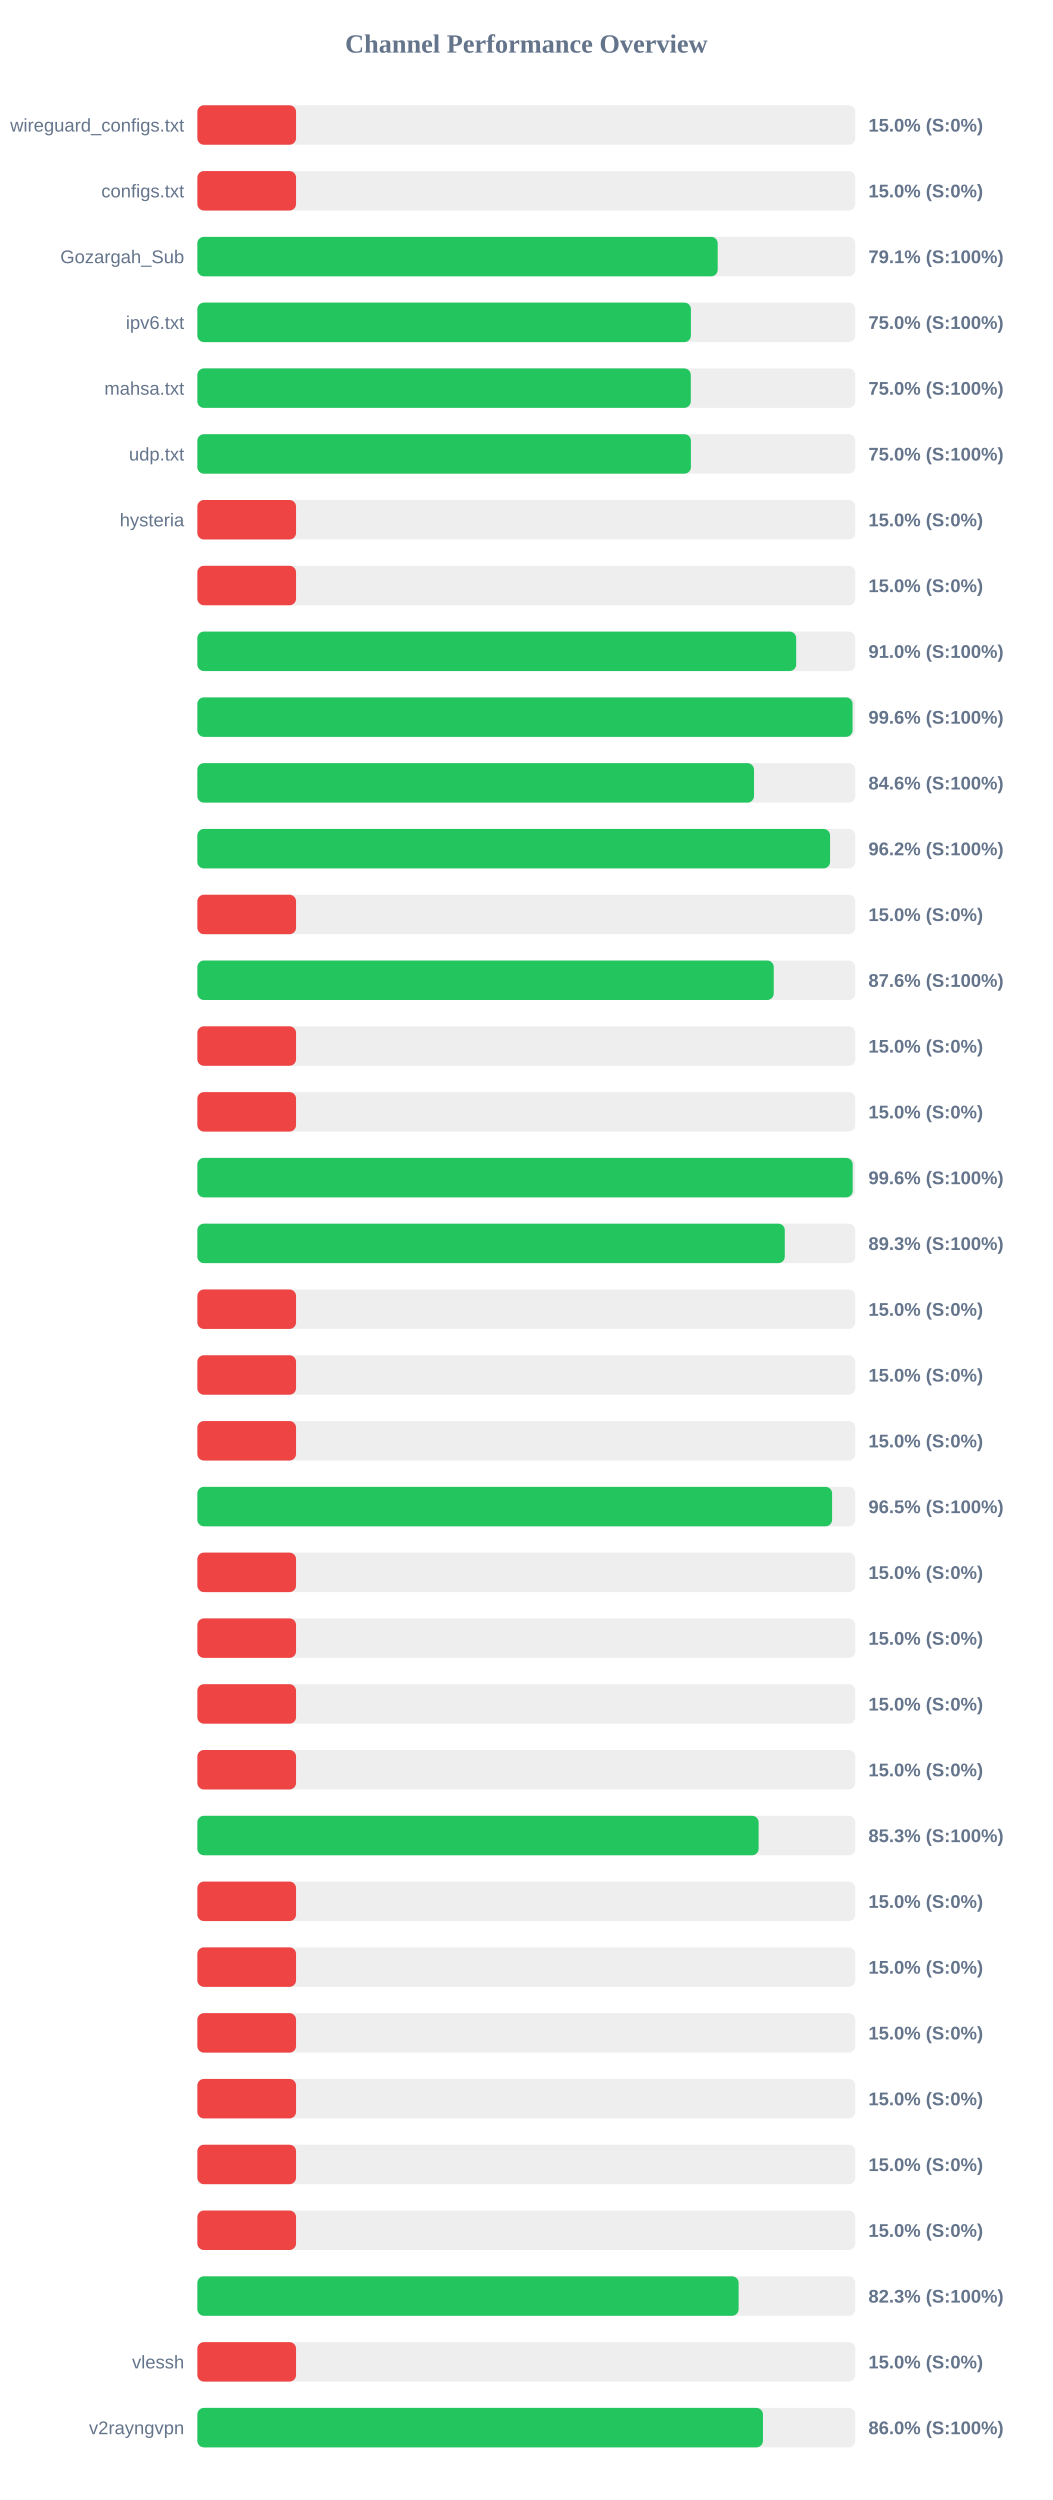
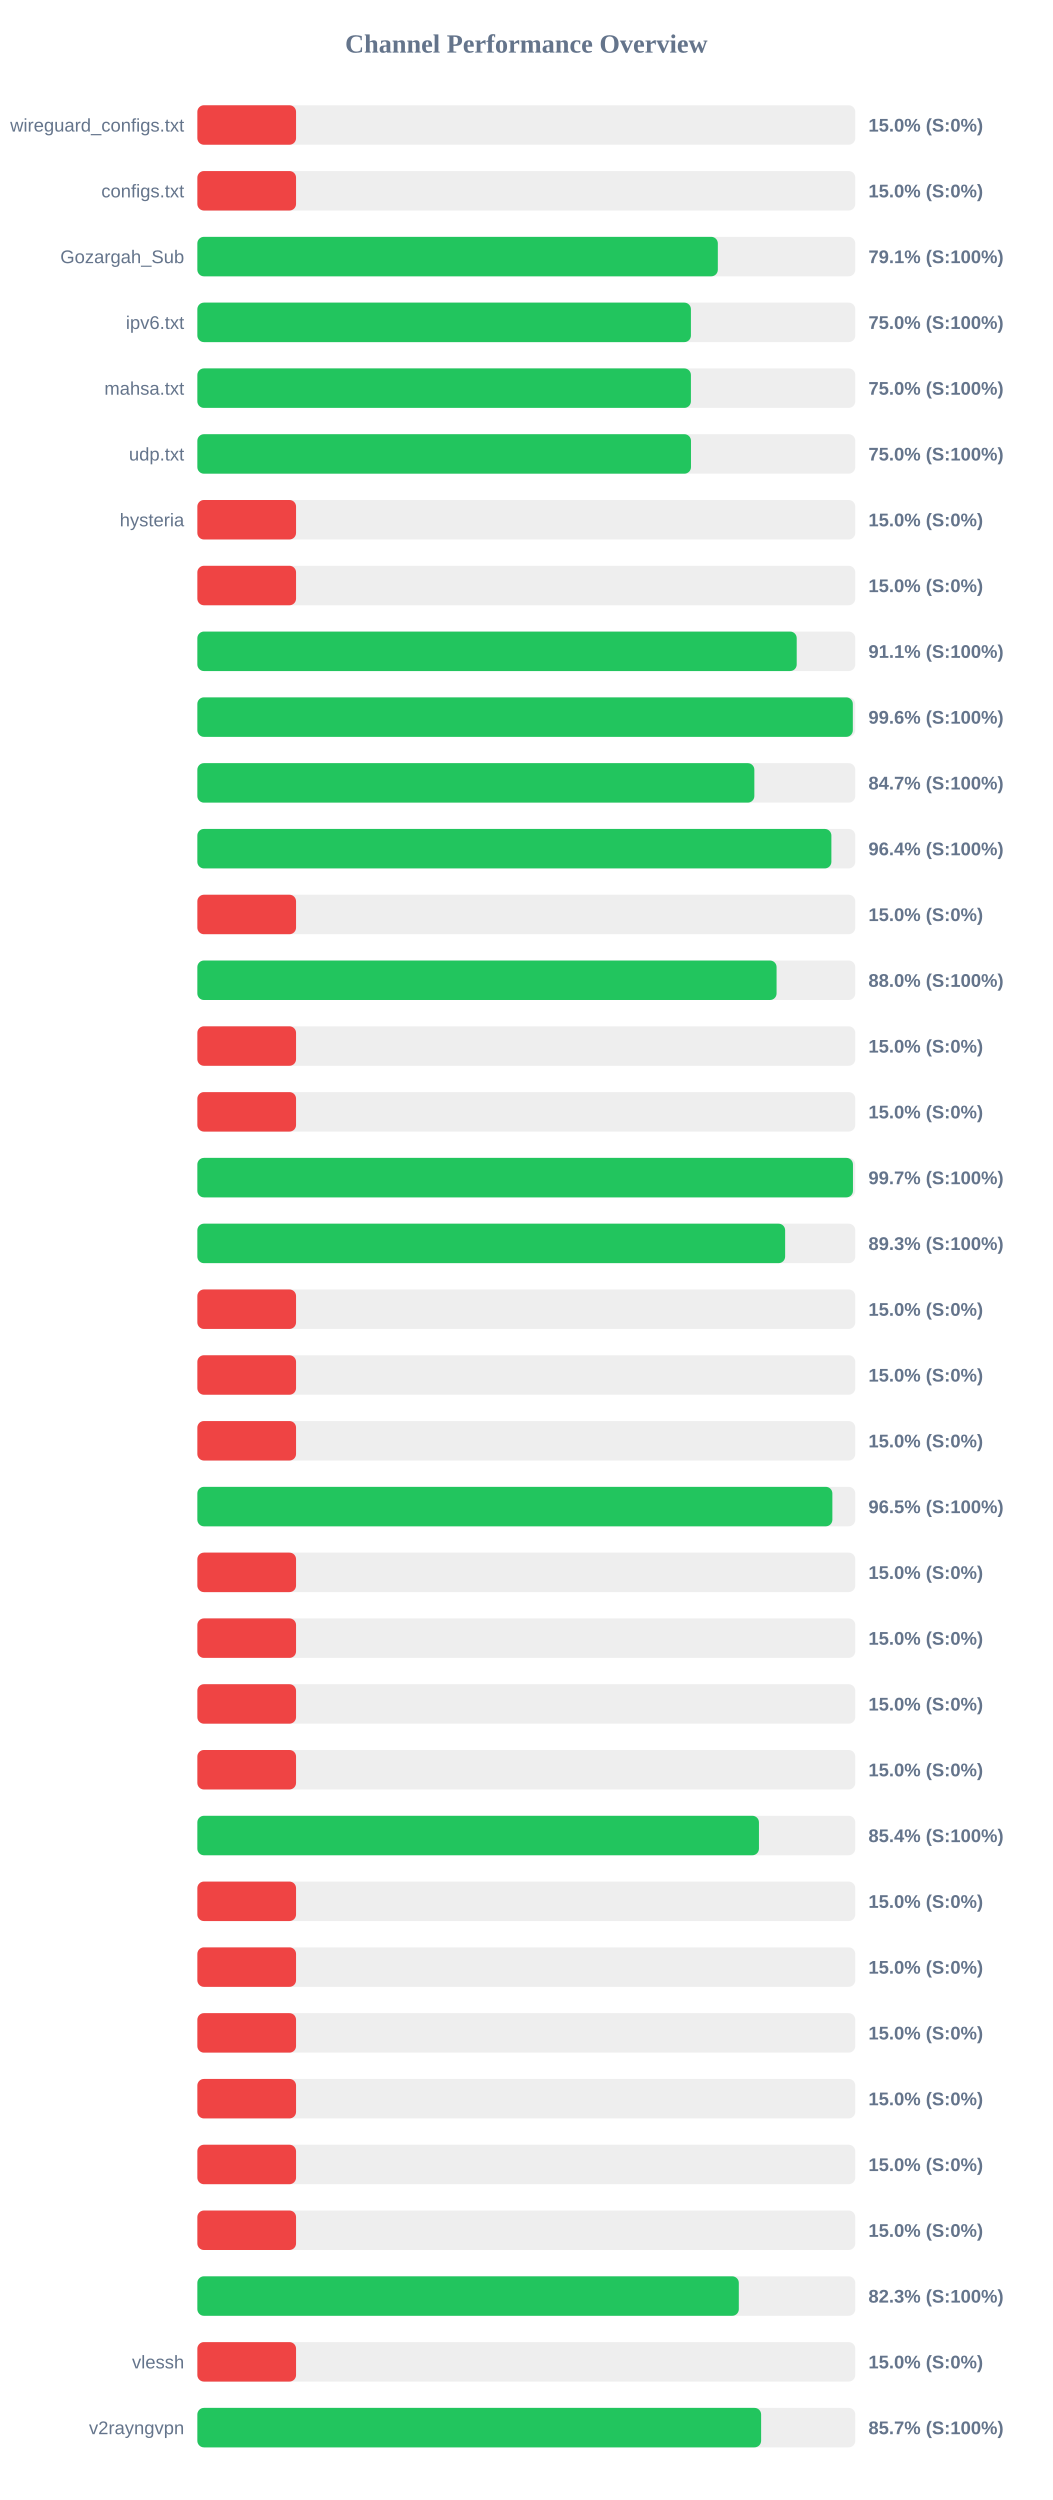
<svg xmlns="http://www.w3.org/2000/svg" width="800" height="1900" version="1.1">
  <style>
        .row { font: 14px Arial; fill: #64748b; }
        .score { font: bold 14px Arial; fill: #64748b; }
    </style>
  <text x="400" y="40" text-anchor="middle" font-size="20px" font-weight="bold" fill="#64748b">Channel Performance Overview</text>
  <rect x="150" y="80" width="500" height="30" fill="#eee" rx="5" />
  <rect x="150" y="80" width="75.0" height="30" fill="#ef4444" rx="5" />
  <text x="140" y="100" text-anchor="end" class="row">wireguard_configs.txt</text>
  <text x="660" y="100" text-anchor="start" class="score">15.0% (S:0%)</text>
  <rect x="150" y="130" width="500" height="30" fill="#eee" rx="5" />
  <rect x="150" y="130" width="75.0" height="30" fill="#ef4444" rx="5" />
  <text x="140" y="150" text-anchor="end" class="row">configs.txt</text>
  <text x="660" y="150" text-anchor="start" class="score">15.0% (S:0%)</text>
  <rect x="150" y="180" width="500" height="30" fill="#eee" rx="5" />
-   <rect x="150" y="180" width="395.45" height="30" fill="#22c55e" rx="5" />
+   <rect x="150" y="180" width="395.55" height="30" fill="#22c55e" rx="5" />
  <text x="140" y="200" text-anchor="end" class="row">Gozargah_Sub</text>
  <text x="660" y="200" text-anchor="start" class="score">79.1% (S:100%)</text>
  <rect x="150" y="230" width="500" height="30" fill="#eee" rx="5" />
  <rect x="150" y="230" width="375.1" height="30" fill="#22c55e" rx="5" />
  <text x="140" y="250" text-anchor="end" class="row">ipv6.txt</text>
  <text x="660" y="250" text-anchor="start" class="score">75.0% (S:100%)</text>
  <rect x="150" y="280" width="500" height="30" fill="#eee" rx="5" />
-   <rect x="150" y="280" width="375.0" height="30" fill="#22c55e" rx="5" />
+   <rect x="150" y="280" width="375.1" height="30" fill="#22c55e" rx="5" />
  <text x="140" y="300" text-anchor="end" class="row">mahsa.txt</text>
  <text x="660" y="300" text-anchor="start" class="score">75.0% (S:100%)</text>
  <rect x="150" y="330" width="500" height="30" fill="#eee" rx="5" />
-   <rect x="150" y="330" width="375.1" height="30" fill="#22c55e" rx="5" />
+   <rect x="150" y="330" width="375.15" height="30" fill="#22c55e" rx="5" />
  <text x="140" y="350" text-anchor="end" class="row">udp.txt</text>
  <text x="660" y="350" text-anchor="start" class="score">75.0% (S:100%)</text>
  <rect x="150" y="380" width="500" height="30" fill="#eee" rx="5" />
  <rect x="150" y="380" width="75.0" height="30" fill="#ef4444" rx="5" />
  <text x="140" y="400" text-anchor="end" class="row">hysteria</text>
  <text x="660" y="400" text-anchor="start" class="score">15.0% (S:0%)</text>
  <rect x="150" y="430" width="500" height="30" fill="#eee" rx="5" />
  <rect x="150" y="430" width="75.0" height="30" fill="#ef4444" rx="5" />
  <text x="140" y="450" text-anchor="end" class="row" />
  <text x="660" y="450" text-anchor="start" class="score">15.0% (S:0%)</text>
  <rect x="150" y="480" width="500" height="30" fill="#eee" rx="5" />
-   <rect x="150" y="480" width="455.1" height="30" fill="#22c55e" rx="5" />
+   <rect x="150" y="480" width="455.5" height="30" fill="#22c55e" rx="5" />
  <text x="140" y="500" text-anchor="end" class="row" />
-   <text x="660" y="500" text-anchor="start" class="score">91.0% (S:100%)</text>
+   <text x="660" y="500" text-anchor="start" class="score">91.1% (S:100%)</text>
  <rect x="150" y="530" width="500" height="30" fill="#eee" rx="5" />
-   <rect x="150" y="530" width="497.95" height="30" fill="#22c55e" rx="5" />
+   <rect x="150" y="530" width="498.15" height="30" fill="#22c55e" rx="5" />
  <text x="140" y="550" text-anchor="end" class="row" />
  <text x="660" y="550" text-anchor="start" class="score">99.6% (S:100%)</text>
  <rect x="150" y="580" width="500" height="30" fill="#eee" rx="5" />
-   <rect x="150" y="580" width="423.05" height="30" fill="#22c55e" rx="5" />
+   <rect x="150" y="580" width="423.3" height="30" fill="#22c55e" rx="5" />
  <text x="140" y="600" text-anchor="end" class="row" />
-   <text x="660" y="600" text-anchor="start" class="score">84.6% (S:100%)</text>
+   <text x="660" y="600" text-anchor="start" class="score">84.7% (S:100%)</text>
  <rect x="150" y="630" width="500" height="30" fill="#eee" rx="5" />
-   <rect x="150" y="630" width="480.85" height="30" fill="#22c55e" rx="5" />
+   <rect x="150" y="630" width="481.85" height="30" fill="#22c55e" rx="5" />
  <text x="140" y="650" text-anchor="end" class="row" />
-   <text x="660" y="650" text-anchor="start" class="score">96.2% (S:100%)</text>
+   <text x="660" y="650" text-anchor="start" class="score">96.4% (S:100%)</text>
  <rect x="150" y="680" width="500" height="30" fill="#eee" rx="5" />
  <rect x="150" y="680" width="75.0" height="30" fill="#ef4444" rx="5" />
  <text x="140" y="700" text-anchor="end" class="row" />
  <text x="660" y="700" text-anchor="start" class="score">15.0% (S:0%)</text>
  <rect x="150" y="730" width="500" height="30" fill="#eee" rx="5" />
-   <rect x="150" y="730" width="438.05" height="30" fill="#22c55e" rx="5" />
+   <rect x="150" y="730" width="440.2" height="30" fill="#22c55e" rx="5" />
  <text x="140" y="750" text-anchor="end" class="row" />
-   <text x="660" y="750" text-anchor="start" class="score">87.6% (S:100%)</text>
+   <text x="660" y="750" text-anchor="start" class="score">88.0% (S:100%)</text>
  <rect x="150" y="780" width="500" height="30" fill="#eee" rx="5" />
  <rect x="150" y="780" width="75.0" height="30" fill="#ef4444" rx="5" />
  <text x="140" y="800" text-anchor="end" class="row" />
  <text x="660" y="800" text-anchor="start" class="score">15.0% (S:0%)</text>
  <rect x="150" y="830" width="500" height="30" fill="#eee" rx="5" />
  <rect x="150" y="830" width="75.0" height="30" fill="#ef4444" rx="5" />
  <text x="140" y="850" text-anchor="end" class="row" />
  <text x="660" y="850" text-anchor="start" class="score">15.0% (S:0%)</text>
  <rect x="150" y="880" width="500" height="30" fill="#eee" rx="5" />
-   <rect x="150" y="880" width="498.05" height="30" fill="#22c55e" rx="5" />
+   <rect x="150" y="880" width="498.25" height="30" fill="#22c55e" rx="5" />
  <text x="140" y="900" text-anchor="end" class="row" />
-   <text x="660" y="900" text-anchor="start" class="score">99.6% (S:100%)</text>
+   <text x="660" y="900" text-anchor="start" class="score">99.7% (S:100%)</text>
  <rect x="150" y="930" width="500" height="30" fill="#eee" rx="5" />
-   <rect x="150" y="930" width="446.45" height="30" fill="#22c55e" rx="5" />
+   <rect x="150" y="930" width="446.7" height="30" fill="#22c55e" rx="5" />
  <text x="140" y="950" text-anchor="end" class="row" />
  <text x="660" y="950" text-anchor="start" class="score">89.3% (S:100%)</text>
  <rect x="150" y="980" width="500" height="30" fill="#eee" rx="5" />
  <rect x="150" y="980" width="75.0" height="30" fill="#ef4444" rx="5" />
  <text x="140" y="1000" text-anchor="end" class="row" />
  <text x="660" y="1000" text-anchor="start" class="score">15.0% (S:0%)</text>
  <rect x="150" y="1030" width="500" height="30" fill="#eee" rx="5" />
  <rect x="150" y="1030" width="75.0" height="30" fill="#ef4444" rx="5" />
  <text x="140" y="1050" text-anchor="end" class="row" />
  <text x="660" y="1050" text-anchor="start" class="score">15.0% (S:0%)</text>
  <rect x="150" y="1080" width="500" height="30" fill="#eee" rx="5" />
  <rect x="150" y="1080" width="75.0" height="30" fill="#ef4444" rx="5" />
  <text x="140" y="1100" text-anchor="end" class="row" />
  <text x="660" y="1100" text-anchor="start" class="score">15.0% (S:0%)</text>
  <rect x="150" y="1130" width="500" height="30" fill="#eee" rx="5" />
-   <rect x="150" y="1130" width="482.4" height="30" fill="#22c55e" rx="5" />
+   <rect x="150" y="1130" width="482.6" height="30" fill="#22c55e" rx="5" />
  <text x="140" y="1150" text-anchor="end" class="row" />
  <text x="660" y="1150" text-anchor="start" class="score">96.5% (S:100%)</text>
  <rect x="150" y="1180" width="500" height="30" fill="#eee" rx="5" />
  <rect x="150" y="1180" width="75.0" height="30" fill="#ef4444" rx="5" />
  <text x="140" y="1200" text-anchor="end" class="row" />
  <text x="660" y="1200" text-anchor="start" class="score">15.0% (S:0%)</text>
  <rect x="150" y="1230" width="500" height="30" fill="#eee" rx="5" />
  <rect x="150" y="1230" width="75.0" height="30" fill="#ef4444" rx="5" />
  <text x="140" y="1250" text-anchor="end" class="row" />
  <text x="660" y="1250" text-anchor="start" class="score">15.0% (S:0%)</text>
  <rect x="150" y="1280" width="500" height="30" fill="#eee" rx="5" />
  <rect x="150" y="1280" width="75.0" height="30" fill="#ef4444" rx="5" />
  <text x="140" y="1300" text-anchor="end" class="row" />
  <text x="660" y="1300" text-anchor="start" class="score">15.0% (S:0%)</text>
  <rect x="150" y="1330" width="500" height="30" fill="#eee" rx="5" />
  <rect x="150" y="1330" width="75.0" height="30" fill="#ef4444" rx="5" />
  <text x="140" y="1350" text-anchor="end" class="row" />
  <text x="660" y="1350" text-anchor="start" class="score">15.0% (S:0%)</text>
  <rect x="150" y="1380" width="500" height="30" fill="#eee" rx="5" />
-   <rect x="150" y="1380" width="426.55" height="30" fill="#22c55e" rx="5" />
+   <rect x="150" y="1380" width="426.8" height="30" fill="#22c55e" rx="5" />
  <text x="140" y="1400" text-anchor="end" class="row" />
-   <text x="660" y="1400" text-anchor="start" class="score">85.3% (S:100%)</text>
+   <text x="660" y="1400" text-anchor="start" class="score">85.4% (S:100%)</text>
  <rect x="150" y="1430" width="500" height="30" fill="#eee" rx="5" />
  <rect x="150" y="1430" width="75.0" height="30" fill="#ef4444" rx="5" />
  <text x="140" y="1450" text-anchor="end" class="row" />
  <text x="660" y="1450" text-anchor="start" class="score">15.0% (S:0%)</text>
  <rect x="150" y="1480" width="500" height="30" fill="#eee" rx="5" />
  <rect x="150" y="1480" width="75.0" height="30" fill="#ef4444" rx="5" />
  <text x="140" y="1500" text-anchor="end" class="row" />
  <text x="660" y="1500" text-anchor="start" class="score">15.0% (S:0%)</text>
  <rect x="150" y="1530" width="500" height="30" fill="#eee" rx="5" />
  <rect x="150" y="1530" width="75.0" height="30" fill="#ef4444" rx="5" />
  <text x="140" y="1550" text-anchor="end" class="row" />
  <text x="660" y="1550" text-anchor="start" class="score">15.0% (S:0%)</text>
  <rect x="150" y="1580" width="500" height="30" fill="#eee" rx="5" />
  <rect x="150" y="1580" width="75.0" height="30" fill="#ef4444" rx="5" />
  <text x="140" y="1600" text-anchor="end" class="row" />
  <text x="660" y="1600" text-anchor="start" class="score">15.0% (S:0%)</text>
  <rect x="150" y="1630" width="500" height="30" fill="#eee" rx="5" />
  <rect x="150" y="1630" width="75.0" height="30" fill="#ef4444" rx="5" />
  <text x="140" y="1650" text-anchor="end" class="row" />
  <text x="660" y="1650" text-anchor="start" class="score">15.0% (S:0%)</text>
  <rect x="150" y="1680" width="500" height="30" fill="#eee" rx="5" />
  <rect x="150" y="1680" width="75.0" height="30" fill="#ef4444" rx="5" />
  <text x="140" y="1700" text-anchor="end" class="row" />
  <text x="660" y="1700" text-anchor="start" class="score">15.0% (S:0%)</text>
  <rect x="150" y="1730" width="500" height="30" fill="#eee" rx="5" />
-   <rect x="150" y="1730" width="411.35" height="30" fill="#22c55e" rx="5" />
+   <rect x="150" y="1730" width="411.5" height="30" fill="#22c55e" rx="5" />
  <text x="140" y="1750" text-anchor="end" class="row" />
  <text x="660" y="1750" text-anchor="start" class="score">82.3% (S:100%)</text>
  <rect x="150" y="1780" width="500" height="30" fill="#eee" rx="5" />
  <rect x="150" y="1780" width="75.0" height="30" fill="#ef4444" rx="5" />
  <text x="140" y="1800" text-anchor="end" class="row">vlessh</text>
  <text x="660" y="1800" text-anchor="start" class="score">15.0% (S:0%)</text>
  <rect x="150" y="1830" width="500" height="30" fill="#eee" rx="5" />
-   <rect x="150" y="1830" width="429.85" height="30" fill="#22c55e" rx="5" />
+   <rect x="150" y="1830" width="428.45" height="30" fill="#22c55e" rx="5" />
  <text x="140" y="1850" text-anchor="end" class="row">v2rayngvpn</text>
-   <text x="660" y="1850" text-anchor="start" class="score">86.0% (S:100%)</text>
+   <text x="660" y="1850" text-anchor="start" class="score">85.7% (S:100%)</text>
</svg>
